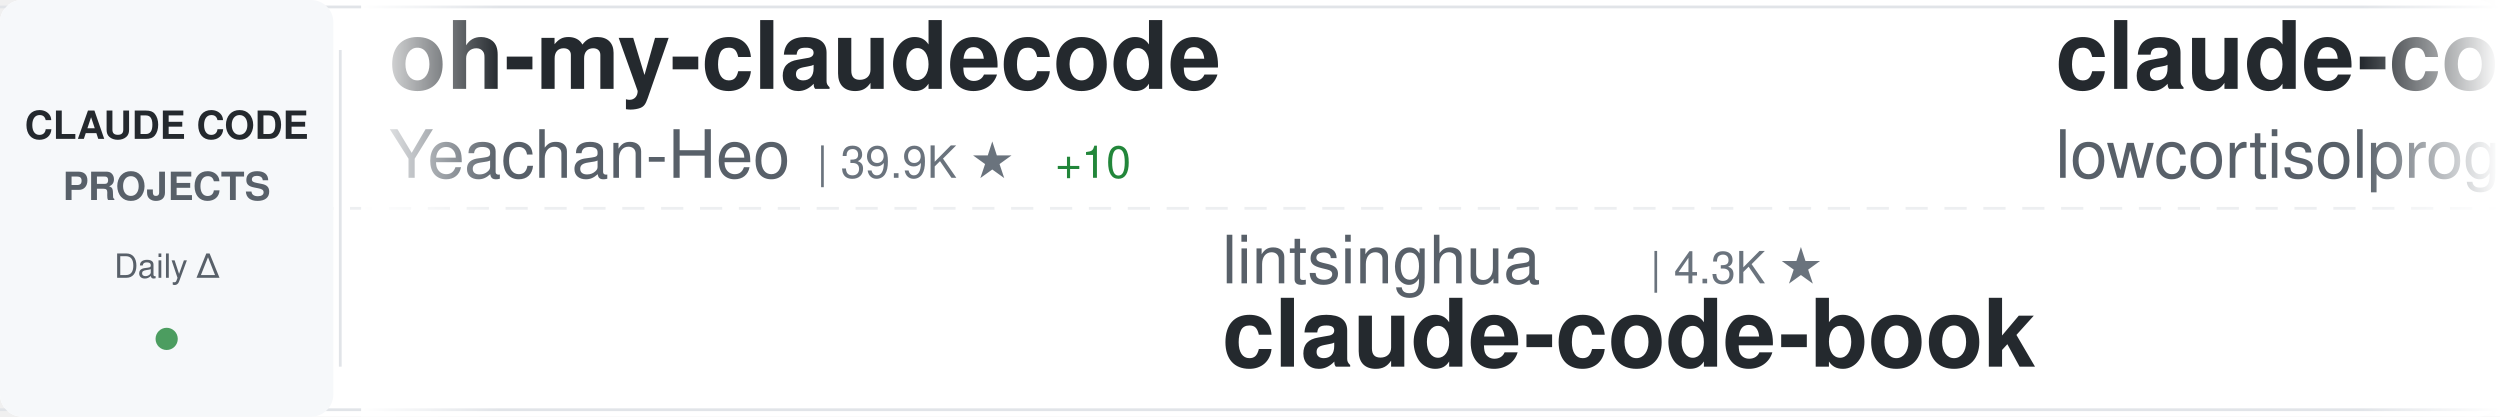
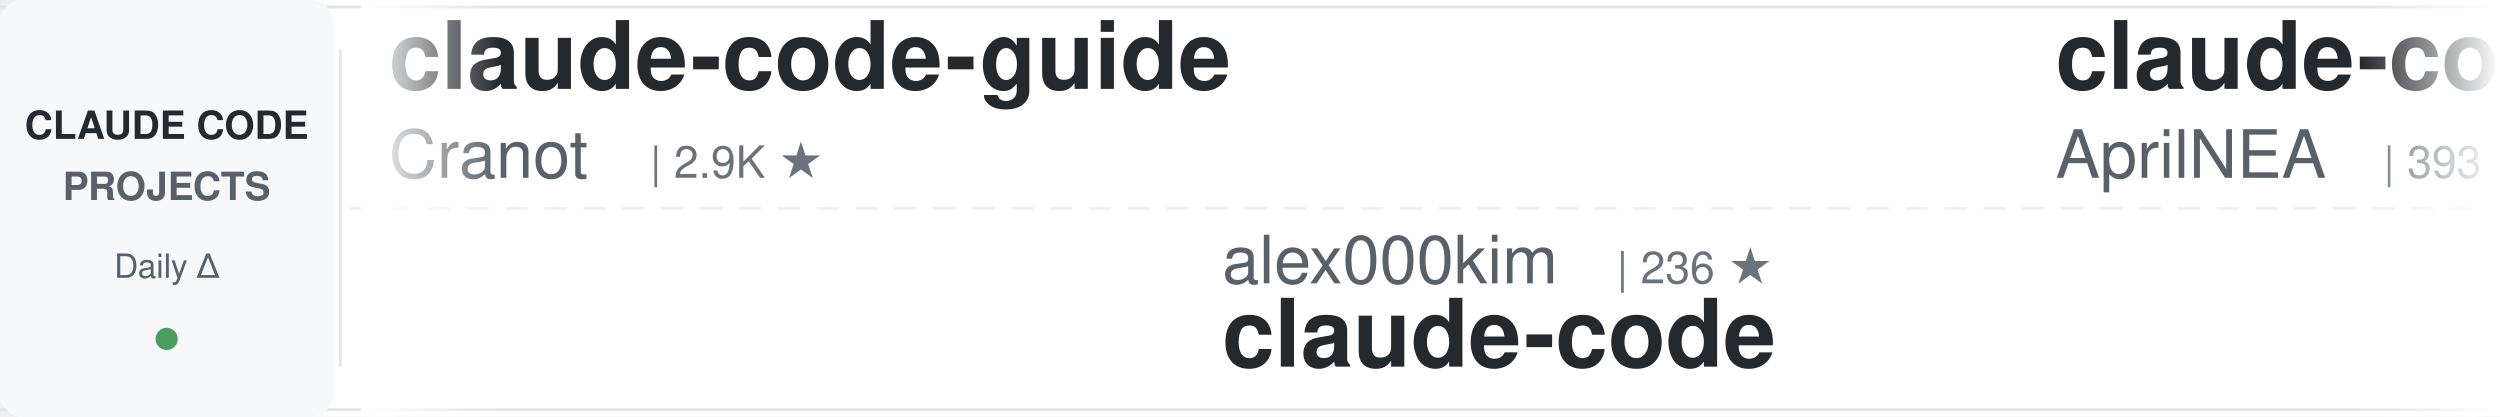
<svg xmlns="http://www.w3.org/2000/svg" width="900" height="150">
  <defs>
    <linearGradient id="awesomeLeftFade" x1="0%" y1="0%" x2="100%" y2="0%">
      <stop offset="0%" style="stop-color:#ffffff;stop-opacity:1" />
      <stop offset="100%" style="stop-color:#ffffff;stop-opacity:0" />
    </linearGradient>
    <linearGradient id="awesomeRightFade" x1="0%" y1="0%" x2="100%" y2="0%">
      <stop offset="0%" style="stop-color:#ffffff;stop-opacity:0" />
      <stop offset="100%" style="stop-color:#ffffff;stop-opacity:1" />
    </linearGradient>
  </defs>
  <rect width="900" height="150" fill="#ffffff" rx="8" />
  <rect x="0" y="2" width="900" height="1" fill="#e1e4e8" />
  <rect x="0" y="147" width="900" height="1" fill="#e1e4e8" />
  <line x1="0" y1="75" x2="900" y2="75" stroke="#e1e4e8" stroke-width="1" stroke-dasharray="8 6" opacity="0.6" />
  <rect x="0" y="0" width="120" height="150" fill="#f6f8fa" rx="8" />
  <text x="60" y="50" font-family="-apple-system, BlinkMacSystemFont, 'Segoe UI', Helvetica, Arial, sans-serif" font-size="14" font-weight="600" fill="#24292e" text-anchor="middle">CLAUDE CODE</text>
  <text x="60" y="72" font-family="-apple-system, BlinkMacSystemFont, 'Segoe UI', Helvetica, Arial, sans-serif" font-size="14" font-weight="600" fill="#586069" text-anchor="middle">PROJECTS</text>
  <text x="60" y="100" font-family="-apple-system, BlinkMacSystemFont, 'Segoe UI', Helvetica, Arial, sans-serif" font-size="12" font-weight="500" fill="#586069" text-anchor="middle">Daily Δ</text>
  <circle cx="60" cy="122" r="4" fill="#22863a" opacity="0.8" />
  <rect x="122" y="18" width="1" height="114" fill="#e1e4e8" />
  <clipPath id="awesomeTickerClip">
    <rect x="130" y="0" width="770" height="150" />
  </clipPath>
  <g clip-path="url(#awesomeTickerClip)">
    <g id="awesomeTickerItems">
      <animateTransform attributeName="transform" attributeType="XML" type="translate" from="0 0" to="-3000 0" dur="54s" repeatCount="indefinite" />
      <g transform="translate(0, 0)">
-         <text x="140" y="32" font-family="-apple-system, BlinkMacSystemFont, 'Segoe UI', Helvetica, Arial, sans-serif" font-size="34" font-weight="600" fill="#24292e">oh-my-claudecode</text>
-         <text x="140" y="64" font-family="-apple-system, BlinkMacSystemFont, 'Segoe UI', Helvetica, Arial, sans-serif" font-size="24" font-weight="400" fill="#586069">Yeachan-Heo</text>
-         <text x="294" y="64" font-family="-apple-system, BlinkMacSystemFont, 'Segoe UI', Helvetica, Arial, sans-serif" font-size="16" font-weight="500" fill="#6a737d">| 39.9K ★</text>
-         <text x="380" y="64" font-family="-apple-system, BlinkMacSystemFont, 'Segoe UI', Helvetica, Arial, sans-serif" font-size="16" font-weight="500" fill="#22863a"> +10</text>
+         <text x="140" y="32" font-family="-apple-system, BlinkMacSystemFont, 'Segoe UI', Helvetica, Arial, sans-serif" font-size="34" font-weight="600" fill="#24292e">claude-code-guide</text>
+         <text x="140" y="64" font-family="-apple-system, BlinkMacSystemFont, 'Segoe UI', Helvetica, Arial, sans-serif" font-size="24" font-weight="400" fill="#586069">Cranot</text>
+         <text x="234" y="64" font-family="-apple-system, BlinkMacSystemFont, 'Segoe UI', Helvetica, Arial, sans-serif" font-size="16" font-weight="500" fill="#6a737d">| 2.9K ★</text>
      </g>
      <g transform="translate(300, 0)">
-         <text x="140" y="102" font-family="-apple-system, BlinkMacSystemFont, 'Segoe UI', Helvetica, Arial, sans-serif" font-size="24" font-weight="400" fill="#586069">lintsinghua</text>
-         <text x="294" y="102" font-family="-apple-system, BlinkMacSystemFont, 'Segoe UI', Helvetica, Arial, sans-serif" font-size="16" font-weight="500" fill="#6a737d">| 4.3K ★</text>
-         <text x="140" y="132" font-family="-apple-system, BlinkMacSystemFont, 'Segoe UI', Helvetica, Arial, sans-serif" font-size="34" font-weight="600" fill="#24292e">claude-code-book</text>
+         <text x="140" y="102" font-family="-apple-system, BlinkMacSystemFont, 'Segoe UI', Helvetica, Arial, sans-serif" font-size="24" font-weight="400" fill="#586069">alex000kim</text>
+         <text x="282" y="102" font-family="-apple-system, BlinkMacSystemFont, 'Segoe UI', Helvetica, Arial, sans-serif" font-size="16" font-weight="500" fill="#6a737d">| 236 ★</text>
+         <text x="140" y="132" font-family="-apple-system, BlinkMacSystemFont, 'Segoe UI', Helvetica, Arial, sans-serif" font-size="34" font-weight="600" fill="#24292e">claude-code</text>
      </g>
      <g transform="translate(600, 0)">
-         <text x="140" y="32" font-family="-apple-system, BlinkMacSystemFont, 'Segoe UI', Helvetica, Arial, sans-serif" font-size="34" font-weight="600" fill="#24292e">claude-code</text>
-         <text x="140" y="64" font-family="-apple-system, BlinkMacSystemFont, 'Segoe UI', Helvetica, Arial, sans-serif" font-size="24" font-weight="400" fill="#586069">lowcortisolprogrammer</text>
-         <text x="414" y="64" font-family="-apple-system, BlinkMacSystemFont, 'Segoe UI', Helvetica, Arial, sans-serif" font-size="16" font-weight="500" fill="#6a737d">| 171 ★</text>
+         <text x="140" y="32" font-family="-apple-system, BlinkMacSystemFont, 'Segoe UI', Helvetica, Arial, sans-serif" font-size="34" font-weight="600" fill="#24292e">claude-code-source</text>
+         <text x="140" y="64" font-family="-apple-system, BlinkMacSystemFont, 'Segoe UI', Helvetica, Arial, sans-serif" font-size="24" font-weight="400" fill="#586069">AprilNEA</text>
+         <text x="258" y="64" font-family="-apple-system, BlinkMacSystemFont, 'Segoe UI', Helvetica, Arial, sans-serif" font-size="16" font-weight="500" fill="#6a737d">| 393 ★</text>
      </g>
      <g transform="translate(900, 0)">
-         <text x="140" y="102" font-family="-apple-system, BlinkMacSystemFont, 'Segoe UI', Helvetica, Arial, sans-serif" font-size="24" font-weight="400" fill="#586069">ChrisWiles</text>
-         <text x="282" y="102" font-family="-apple-system, BlinkMacSystemFont, 'Segoe UI', Helvetica, Arial, sans-serif" font-size="16" font-weight="500" fill="#6a737d">| 6.1K ★</text>
-         <text x="359" y="102" font-family="-apple-system, BlinkMacSystemFont, 'Segoe UI', Helvetica, Arial, sans-serif" font-size="16" font-weight="500" fill="#cb2431"> -1</text>
-         <text x="140" y="132" font-family="-apple-system, BlinkMacSystemFont, 'Segoe UI', Helvetica, Arial, sans-serif" font-size="34" font-weight="600" fill="#24292e">claude-code-showcase</text>
+         <text x="140" y="102" font-family="-apple-system, BlinkMacSystemFont, 'Segoe UI', Helvetica, Arial, sans-serif" font-size="24" font-weight="400" fill="#586069">darcyegb</text>
+         <text x="258" y="102" font-family="-apple-system, BlinkMacSystemFont, 'Segoe UI', Helvetica, Arial, sans-serif" font-size="16" font-weight="500" fill="#6a737d">| 776 ★</text>
+         <text x="140" y="132" font-family="-apple-system, BlinkMacSystemFont, 'Segoe UI', Helvetica, Arial, sans-serif" font-size="34" font-weight="600" fill="#24292e">ClaudeCodeAgents</text>
      </g>
      <g transform="translate(1200, 0)">
-         <text x="140" y="32" font-family="-apple-system, BlinkMacSystemFont, 'Segoe UI', Helvetica, Arial, sans-serif" font-size="34" font-weight="600" fill="#24292e">claude-code</text>
-         <text x="140" y="64" font-family="-apple-system, BlinkMacSystemFont, 'Segoe UI', Helvetica, Arial, sans-serif" font-size="24" font-weight="400" fill="#586069">ochamber</text>
-         <text x="258" y="64" font-family="-apple-system, BlinkMacSystemFont, 'Segoe UI', Helvetica, Arial, sans-serif" font-size="16" font-weight="500" fill="#6a737d">| 5 ★</text>
+         <text x="140" y="32" font-family="-apple-system, BlinkMacSystemFont, 'Segoe UI', Helvetica, Arial, sans-serif" font-size="34" font-weight="600" fill="#24292e">awesome-claude-code-plug...</text>
+         <text x="140" y="64" font-family="-apple-system, BlinkMacSystemFont, 'Segoe UI', Helvetica, Arial, sans-serif" font-size="24" font-weight="400" fill="#586069">ccplugins</text>
+         <text x="270" y="64" font-family="-apple-system, BlinkMacSystemFont, 'Segoe UI', Helvetica, Arial, sans-serif" font-size="16" font-weight="500" fill="#6a737d">| 972 ★</text>
      </g>
      <g transform="translate(1500, 0)">
-         <text x="140" y="102" font-family="-apple-system, BlinkMacSystemFont, 'Segoe UI', Helvetica, Arial, sans-serif" font-size="24" font-weight="400" fill="#586069">chauncygu</text>
-         <text x="270" y="102" font-family="-apple-system, BlinkMacSystemFont, 'Segoe UI', Helvetica, Arial, sans-serif" font-size="16" font-weight="500" fill="#6a737d">| 2.9K ★</text>
-         <text x="347" y="102" font-family="-apple-system, BlinkMacSystemFont, 'Segoe UI', Helvetica, Arial, sans-serif" font-size="16" font-weight="500" fill="#cb2431"> -1</text>
-         <text x="140" y="132" font-family="-apple-system, BlinkMacSystemFont, 'Segoe UI', Helvetica, Arial, sans-serif" font-size="34" font-weight="600" fill="#24292e">collection-claude-code-s...</text>
+         <text x="140" y="102" font-family="-apple-system, BlinkMacSystemFont, 'Segoe UI', Helvetica, Arial, sans-serif" font-size="24" font-weight="400" fill="#586069">777genius</text>
+         <text x="270" y="102" font-family="-apple-system, BlinkMacSystemFont, 'Segoe UI', Helvetica, Arial, sans-serif" font-size="16" font-weight="500" fill="#6a737d">| 935 ★</text>
+         <text x="140" y="132" font-family="-apple-system, BlinkMacSystemFont, 'Segoe UI', Helvetica, Arial, sans-serif" font-size="34" font-weight="600" fill="#24292e">claude-code-source-code</text>
      </g>
      <g transform="translate(1800, 0)">
-         <text x="140" y="32" font-family="-apple-system, BlinkMacSystemFont, 'Segoe UI', Helvetica, Arial, sans-serif" font-size="34" font-weight="600" fill="#24292e">claude-code-base-action</text>
-         <text x="140" y="64" font-family="-apple-system, BlinkMacSystemFont, 'Segoe UI', Helvetica, Arial, sans-serif" font-size="24" font-weight="400" fill="#586069">anthropics</text>
-         <text x="282" y="64" font-family="-apple-system, BlinkMacSystemFont, 'Segoe UI', Helvetica, Arial, sans-serif" font-size="16" font-weight="500" fill="#6a737d">| 1.0K ★</text>
+         <text x="140" y="32" font-family="-apple-system, BlinkMacSystemFont, 'Segoe UI', Helvetica, Arial, sans-serif" font-size="34" font-weight="600" fill="#24292e">claude-code-proxy</text>
+         <text x="140" y="64" font-family="-apple-system, BlinkMacSystemFont, 'Segoe UI', Helvetica, Arial, sans-serif" font-size="24" font-weight="400" fill="#586069">fuergaosi233</text>
+         <text x="306" y="64" font-family="-apple-system, BlinkMacSystemFont, 'Segoe UI', Helvetica, Arial, sans-serif" font-size="16" font-weight="500" fill="#6a737d">| 2.8K ★</text>
      </g>
      <g transform="translate(2100, 0)">
-         <text x="140" y="102" font-family="-apple-system, BlinkMacSystemFont, 'Segoe UI', Helvetica, Arial, sans-serif" font-size="24" font-weight="400" fill="#586069">frankbria</text>
-         <text x="270" y="102" font-family="-apple-system, BlinkMacSystemFont, 'Segoe UI', Helvetica, Arial, sans-serif" font-size="16" font-weight="500" fill="#6a737d">| 9.7K ★</text>
-         <text x="347" y="102" font-family="-apple-system, BlinkMacSystemFont, 'Segoe UI', Helvetica, Arial, sans-serif" font-size="16" font-weight="500" fill="#22863a"> +1</text>
-         <text x="140" y="132" font-family="-apple-system, BlinkMacSystemFont, 'Segoe UI', Helvetica, Arial, sans-serif" font-size="34" font-weight="600" fill="#24292e">ralph-claude-code</text>
+         <text x="140" y="102" font-family="-apple-system, BlinkMacSystemFont, 'Segoe UI', Helvetica, Arial, sans-serif" font-size="24" font-weight="400" fill="#586069">huangjia2019</text>
+         <text x="306" y="102" font-family="-apple-system, BlinkMacSystemFont, 'Segoe UI', Helvetica, Arial, sans-serif" font-size="16" font-weight="500" fill="#6a737d">| 1.1K ★</text>
+         <text x="140" y="132" font-family="-apple-system, BlinkMacSystemFont, 'Segoe UI', Helvetica, Arial, sans-serif" font-size="34" font-weight="600" fill="#24292e">claude-code-engineering</text>
      </g>
      <g transform="translate(2400, 0)">
-         <text x="140" y="32" font-family="-apple-system, BlinkMacSystemFont, 'Segoe UI', Helvetica, Arial, sans-serif" font-size="34" font-weight="600" fill="#24292e">claude-code-source-code</text>
-         <text x="140" y="64" font-family="-apple-system, BlinkMacSystemFont, 'Segoe UI', Helvetica, Arial, sans-serif" font-size="24" font-weight="400" fill="#586069">777genius</text>
-         <text x="270" y="64" font-family="-apple-system, BlinkMacSystemFont, 'Segoe UI', Helvetica, Arial, sans-serif" font-size="16" font-weight="500" fill="#6a737d">| 935 ★</text>
-         <text x="338" y="64" font-family="-apple-system, BlinkMacSystemFont, 'Segoe UI', Helvetica, Arial, sans-serif" font-size="16" font-weight="500" fill="#cb2431"> -1</text>
+         <text x="140" y="32" font-family="-apple-system, BlinkMacSystemFont, 'Segoe UI', Helvetica, Arial, sans-serif" font-size="34" font-weight="600" fill="#24292e">claude-code</text>
+         <text x="140" y="64" font-family="-apple-system, BlinkMacSystemFont, 'Segoe UI', Helvetica, Arial, sans-serif" font-size="24" font-weight="400" fill="#586069">Onewon</text>
+         <text x="234" y="64" font-family="-apple-system, BlinkMacSystemFont, 'Segoe UI', Helvetica, Arial, sans-serif" font-size="16" font-weight="500" fill="#6a737d">| 182 ★</text>
      </g>
      <g transform="translate(2700, 0)">
-         <text x="140" y="102" font-family="-apple-system, BlinkMacSystemFont, 'Segoe UI', Helvetica, Arial, sans-serif" font-size="24" font-weight="400" fill="#586069">beilingcc</text>
-         <text x="270" y="102" font-family="-apple-system, BlinkMacSystemFont, 'Segoe UI', Helvetica, Arial, sans-serif" font-size="16" font-weight="500" fill="#6a737d">| 98 ★</text>
+         <text x="140" y="102" font-family="-apple-system, BlinkMacSystemFont, 'Segoe UI', Helvetica, Arial, sans-serif" font-size="24" font-weight="400" fill="#586069">edmund-io</text>
+         <text x="270" y="102" font-family="-apple-system, BlinkMacSystemFont, 'Segoe UI', Helvetica, Arial, sans-serif" font-size="16" font-weight="500" fill="#6a737d">| 1.5K ★</text>
+         <text x="140" y="132" font-family="-apple-system, BlinkMacSystemFont, 'Segoe UI', Helvetica, Arial, sans-serif" font-size="34" font-weight="600" fill="#24292e">edmunds-claude-code</text>
+       </g>
+       <g transform="translate(3000, 0)">
+         <text x="140" y="32" font-family="-apple-system, BlinkMacSystemFont, 'Segoe UI', Helvetica, Arial, sans-serif" font-size="34" font-weight="600" fill="#24292e">claude-code-guide</text>
+         <text x="140" y="64" font-family="-apple-system, BlinkMacSystemFont, 'Segoe UI', Helvetica, Arial, sans-serif" font-size="24" font-weight="400" fill="#586069">Cranot</text>
+         <text x="234" y="64" font-family="-apple-system, BlinkMacSystemFont, 'Segoe UI', Helvetica, Arial, sans-serif" font-size="16" font-weight="500" fill="#6a737d">| 2.9K ★</text>
+       </g>
+       <g transform="translate(3300, 0)">
+         <text x="140" y="102" font-family="-apple-system, BlinkMacSystemFont, 'Segoe UI', Helvetica, Arial, sans-serif" font-size="24" font-weight="400" fill="#586069">alex000kim</text>
+         <text x="282" y="102" font-family="-apple-system, BlinkMacSystemFont, 'Segoe UI', Helvetica, Arial, sans-serif" font-size="16" font-weight="500" fill="#6a737d">| 236 ★</text>
        <text x="140" y="132" font-family="-apple-system, BlinkMacSystemFont, 'Segoe UI', Helvetica, Arial, sans-serif" font-size="34" font-weight="600" fill="#24292e">claude-code</text>
      </g>
-       <g transform="translate(3000, 0)">
-         <text x="140" y="32" font-family="-apple-system, BlinkMacSystemFont, 'Segoe UI', Helvetica, Arial, sans-serif" font-size="34" font-weight="600" fill="#24292e">oh-my-claudecode</text>
-         <text x="140" y="64" font-family="-apple-system, BlinkMacSystemFont, 'Segoe UI', Helvetica, Arial, sans-serif" font-size="24" font-weight="400" fill="#586069">Yeachan-Heo</text>
-         <text x="294" y="64" font-family="-apple-system, BlinkMacSystemFont, 'Segoe UI', Helvetica, Arial, sans-serif" font-size="16" font-weight="500" fill="#6a737d">| 39.9K ★</text>
-         <text x="380" y="64" font-family="-apple-system, BlinkMacSystemFont, 'Segoe UI', Helvetica, Arial, sans-serif" font-size="16" font-weight="500" fill="#22863a"> +10</text>
-       </g>
-       <g transform="translate(3300, 0)">
-         <text x="140" y="102" font-family="-apple-system, BlinkMacSystemFont, 'Segoe UI', Helvetica, Arial, sans-serif" font-size="24" font-weight="400" fill="#586069">lintsinghua</text>
-         <text x="294" y="102" font-family="-apple-system, BlinkMacSystemFont, 'Segoe UI', Helvetica, Arial, sans-serif" font-size="16" font-weight="500" fill="#6a737d">| 4.3K ★</text>
-         <text x="140" y="132" font-family="-apple-system, BlinkMacSystemFont, 'Segoe UI', Helvetica, Arial, sans-serif" font-size="34" font-weight="600" fill="#24292e">claude-code-book</text>
-       </g>
      <g transform="translate(3600, 0)">
-         <text x="140" y="32" font-family="-apple-system, BlinkMacSystemFont, 'Segoe UI', Helvetica, Arial, sans-serif" font-size="34" font-weight="600" fill="#24292e">claude-code</text>
-         <text x="140" y="64" font-family="-apple-system, BlinkMacSystemFont, 'Segoe UI', Helvetica, Arial, sans-serif" font-size="24" font-weight="400" fill="#586069">lowcortisolprogrammer</text>
-         <text x="414" y="64" font-family="-apple-system, BlinkMacSystemFont, 'Segoe UI', Helvetica, Arial, sans-serif" font-size="16" font-weight="500" fill="#6a737d">| 171 ★</text>
+         <text x="140" y="32" font-family="-apple-system, BlinkMacSystemFont, 'Segoe UI', Helvetica, Arial, sans-serif" font-size="34" font-weight="600" fill="#24292e">claude-code-source</text>
+         <text x="140" y="64" font-family="-apple-system, BlinkMacSystemFont, 'Segoe UI', Helvetica, Arial, sans-serif" font-size="24" font-weight="400" fill="#586069">AprilNEA</text>
+         <text x="258" y="64" font-family="-apple-system, BlinkMacSystemFont, 'Segoe UI', Helvetica, Arial, sans-serif" font-size="16" font-weight="500" fill="#6a737d">| 393 ★</text>
      </g>
      <g transform="translate(3900, 0)">
-         <text x="140" y="102" font-family="-apple-system, BlinkMacSystemFont, 'Segoe UI', Helvetica, Arial, sans-serif" font-size="24" font-weight="400" fill="#586069">ChrisWiles</text>
-         <text x="282" y="102" font-family="-apple-system, BlinkMacSystemFont, 'Segoe UI', Helvetica, Arial, sans-serif" font-size="16" font-weight="500" fill="#6a737d">| 6.1K ★</text>
-         <text x="359" y="102" font-family="-apple-system, BlinkMacSystemFont, 'Segoe UI', Helvetica, Arial, sans-serif" font-size="16" font-weight="500" fill="#cb2431"> -1</text>
-         <text x="140" y="132" font-family="-apple-system, BlinkMacSystemFont, 'Segoe UI', Helvetica, Arial, sans-serif" font-size="34" font-weight="600" fill="#24292e">claude-code-showcase</text>
+         <text x="140" y="102" font-family="-apple-system, BlinkMacSystemFont, 'Segoe UI', Helvetica, Arial, sans-serif" font-size="24" font-weight="400" fill="#586069">darcyegb</text>
+         <text x="258" y="102" font-family="-apple-system, BlinkMacSystemFont, 'Segoe UI', Helvetica, Arial, sans-serif" font-size="16" font-weight="500" fill="#6a737d">| 776 ★</text>
+         <text x="140" y="132" font-family="-apple-system, BlinkMacSystemFont, 'Segoe UI', Helvetica, Arial, sans-serif" font-size="34" font-weight="600" fill="#24292e">ClaudeCodeAgents</text>
      </g>
    </g>
  </g>
  <rect x="130" y="0" width="50" height="150" fill="url(#awesomeLeftFade)" />
  <rect x="850" y="0" width="50" height="150" fill="url(#awesomeRightFade)" />
</svg>
